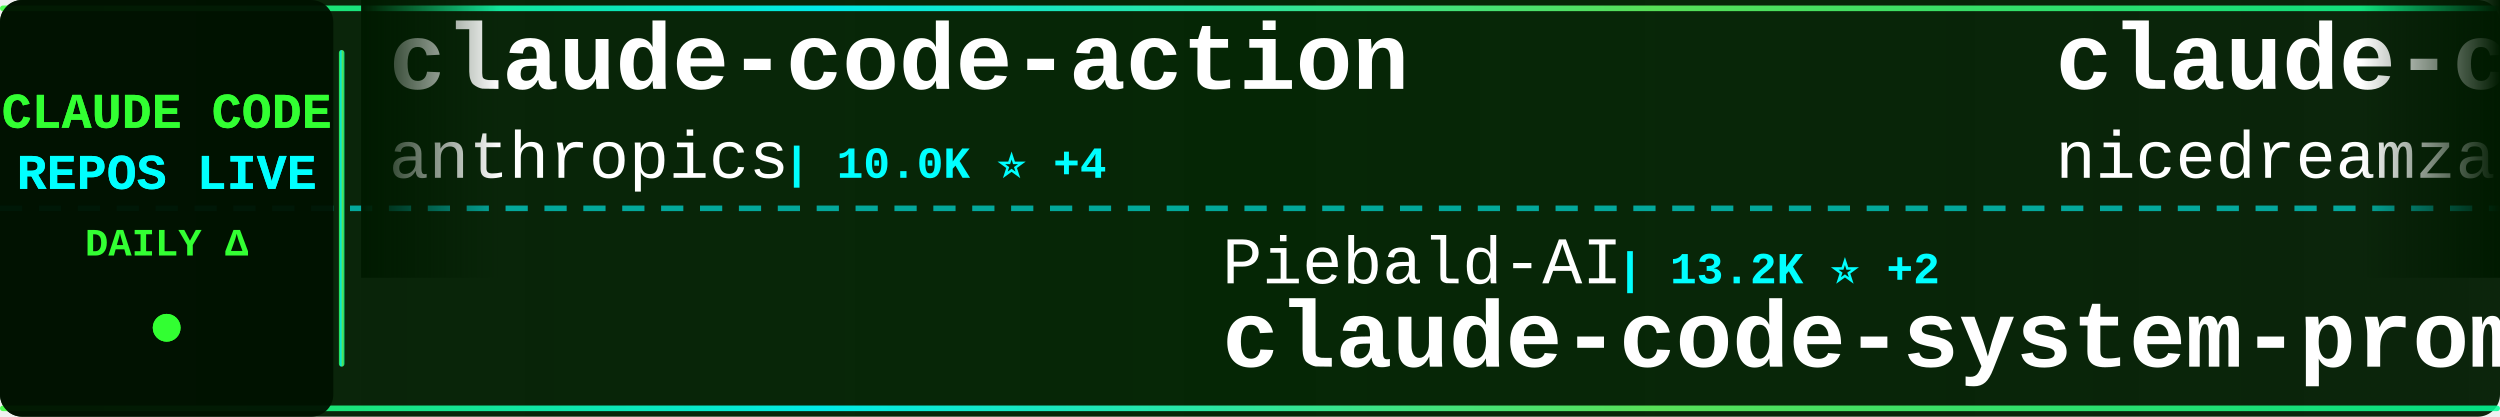
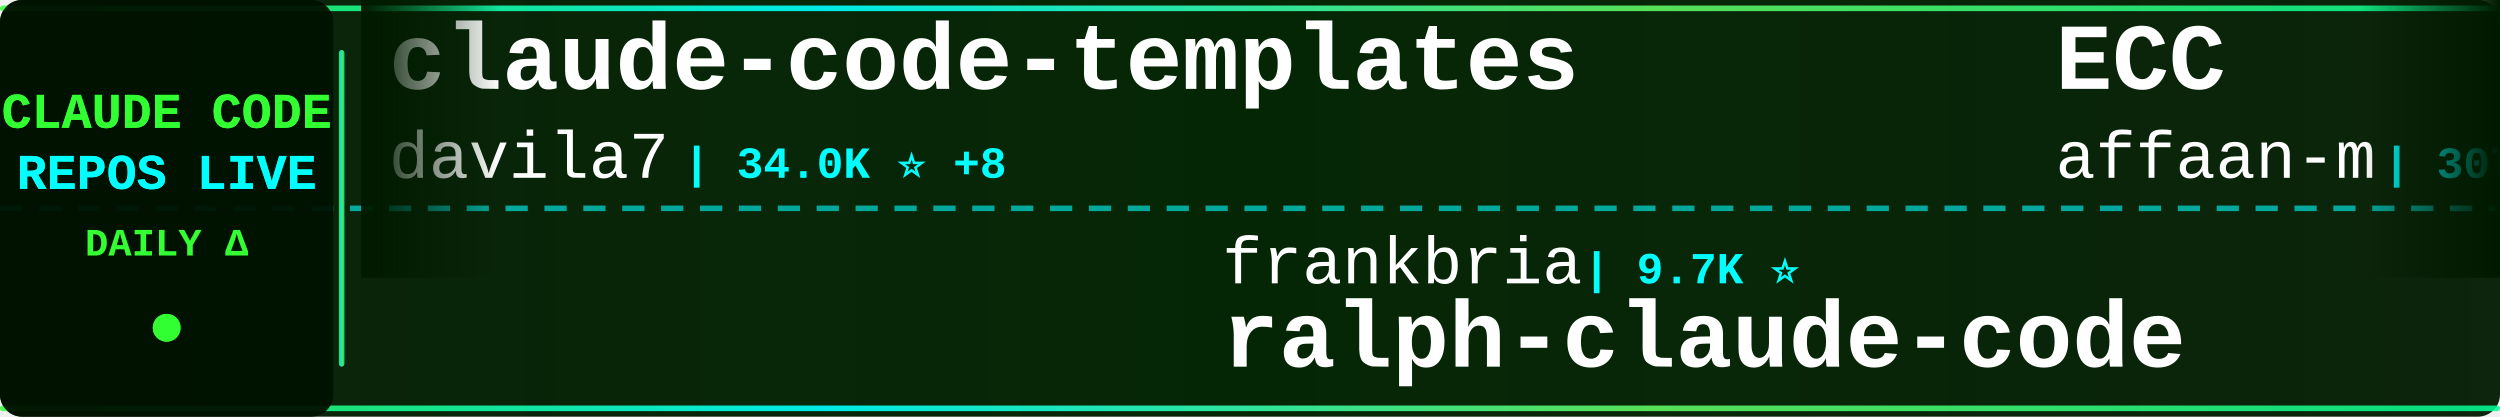
<svg xmlns="http://www.w3.org/2000/svg" width="900" height="150">
  <defs>
    <linearGradient id="tickerBg" x1="0%" y1="0%" x2="100%" y2="0%">
      <stop offset="0%" style="stop-color:#001a00;stop-opacity:0.95" />
      <stop offset="50%" style="stop-color:#002200;stop-opacity:0.98" />
      <stop offset="100%" style="stop-color:#001a00;stop-opacity:0.95" />
    </linearGradient>
    <linearGradient id="borderGrad" x1="0%" y1="0%" x2="100%" y2="0%">
      <stop offset="0%" style="stop-color:#33ff33;stop-opacity:0.85">
        <animate attributeName="stop-opacity" values="0.85;1;0.85" dur="2s" repeatCount="indefinite" />
      </stop>
      <stop offset="33%" style="stop-color:#00ffff;stop-opacity:0.9">
        <animate attributeName="stop-opacity" values="0.9;1;0.9" dur="2.2s" repeatCount="indefinite" />
      </stop>
      <stop offset="66%" style="stop-color:#66ff66;stop-opacity:0.85">
        <animate attributeName="stop-opacity" values="0.85;1;0.85" dur="1.8s" repeatCount="indefinite" />
      </stop>
      <stop offset="100%" style="stop-color:#00ff99;stop-opacity:0.85">
        <animate attributeName="stop-opacity" values="0.85;1;0.85" dur="2s" repeatCount="indefinite" />
      </stop>
    </linearGradient>
    <filter id="textGlow">
      <feGaussianBlur stdDeviation="0.1" result="coloredBlur" />
      <feMerge>
        <feMergeNode in="coloredBlur" />
        <feMergeNode in="SourceGraphic" />
      </feMerge>
    </filter>
    <filter id="metricGlow">
      <feGaussianBlur stdDeviation="0.2" result="coloredBlur" />
      <feMerge>
        <feMergeNode in="coloredBlur" />
        <feMergeNode in="SourceGraphic" />
      </feMerge>
    </filter>
    <linearGradient id="leftFade" x1="0%" y1="0%" x2="100%" y2="0%">
      <stop offset="0%" style="stop-color:#001a00;stop-opacity:1" />
      <stop offset="100%" style="stop-color:#001a00;stop-opacity:0" />
    </linearGradient>
    <linearGradient id="rightFade" x1="0%" y1="0%" x2="100%" y2="0%">
      <stop offset="0%" style="stop-color:#001a00;stop-opacity:0" />
      <stop offset="100%" style="stop-color:#001a00;stop-opacity:1" />
    </linearGradient>
  </defs>
  <rect width="900" height="150" fill="url(#tickerBg)" rx="8" />
  <rect x="0" y="2" width="900" height="2" fill="url(#borderGrad)" rx="1" />
  <rect x="0" y="146" width="900" height="2" fill="url(#borderGrad)" rx="1" />
  <line x1="0" y1="75" x2="900" y2="75" stroke="#00ffff" stroke-width="2" stroke-dasharray="8 6" opacity="0.6" />
  <rect x="0" y="0" width="120" height="150" fill="#001100" opacity="0.95" rx="8" />
  <text x="60" y="46" font-family="'Courier New', monospace" font-size="18" font-weight="bold" fill="#33ff33" text-anchor="middle" filter="url(#textGlow)">
    CLAUDE CODE
  </text>
  <text x="60" y="68" font-family="'Courier New', monospace" font-size="18" font-weight="bold" fill="#00ffff" text-anchor="middle" filter="url(#textGlow)">
    REPOS LIVE
  </text>
  <text x="60" y="92" font-family="'Courier New', monospace" font-size="14" font-weight="bold" fill="#33ff33" text-anchor="middle">
    DAILY Δ
  </text>
  <circle cx="60" cy="118" r="5" fill="#33ff33" filter="url(#metricGlow)">
    <animate attributeName="r" values="4;6;4" dur="1.5s" repeatCount="indefinite" />
    <animate attributeName="opacity" values="0.6;1;0.6" dur="1.5s" repeatCount="indefinite" />
  </circle>
  <rect x="122" y="18" width="2" height="114" fill="url(#borderGrad)" rx="1" />
  <clipPath id="tickerClip">
    <rect x="130" y="0" width="770" height="150" />
  </clipPath>
  <g clip-path="url(#tickerClip)">
    <g id="tickerItems">
      <animateTransform attributeName="transform" attributeType="XML" type="translate" from="0 0" to="-3000 0" dur="54s" repeatCount="indefinite" />
      <g transform="translate(0, 0)">
-         <text x="140" y="32" font-family="'Courier New', monospace" font-size="34" font-weight="bold" fill="#ffffff">claude-code-action</text>
-         <text x="140" y="64" font-family="'Courier New', monospace" font-size="24" font-weight="normal" fill="#ffffff" opacity="1.0">anthropics</text>
-         <text x="282" y="64" font-family="'Courier New', monospace" font-size="16" font-weight="bold" fill="#00ffff"> | 10.0K ⭐ +4</text>
+         <text x="140" y="32" font-family="'Courier New', monospace" font-size="34" font-weight="bold" fill="#ffffff">claude-code-templates</text>
+         <text x="140" y="64" font-family="'Courier New', monospace" font-size="24" font-weight="normal" fill="#ffffff" opacity="1.0">davila7</text>
+         <text x="246" y="64" font-family="'Courier New', monospace" font-size="16" font-weight="bold" fill="#00ffff"> | 34.0K ⭐ +8</text>
      </g>
      <g transform="translate(300, 0)">
-         <text x="140" y="102" font-family="'Courier New', monospace" font-size="24" font-weight="normal" fill="#ffffff" opacity="1.0">Piebald-AI</text>
-         <text x="282" y="102" font-family="'Courier New', monospace" font-size="16" font-weight="bold" fill="#00ffff"> | 13.2K ⭐ +2</text>
-         <text x="140" y="132" font-family="'Courier New', monospace" font-size="34" font-weight="bold" fill="#ffffff">claude-code-system-promp...</text>
-       </g>
-       <g transform="translate(600, 0)">
-         <text x="140" y="32" font-family="'Courier New', monospace" font-size="34" font-weight="bold" fill="#ffffff">claude-code-local</text>
-         <text x="140" y="64" font-family="'Courier New', monospace" font-size="24" font-weight="normal" fill="#ffffff" opacity="1.0">nicedreamzapp</text>
-         <text x="318" y="64" font-family="'Courier New', monospace" font-size="16" font-weight="bold" fill="#00ffff"> | 3.5K ⭐</text>
-       </g>
-       <g transform="translate(900, 0)">
-         <text x="140" y="102" font-family="'Courier New', monospace" font-size="24" font-weight="normal" fill="#ffffff" opacity="1.0">pedrohcgs</text>
-         <text x="270" y="102" font-family="'Courier New', monospace" font-size="16" font-weight="bold" fill="#00ffff"> | 1.7K ⭐ +1</text>
-         <text x="140" y="132" font-family="'Courier New', monospace" font-size="34" font-weight="bold" fill="#ffffff">claude-code-my-workflow</text>
-       </g>
-       <g transform="translate(1200, 0)">
-         <text x="140" y="32" font-family="'Courier New', monospace" font-size="34" font-weight="bold" fill="#ffffff">claude-code-source</text>
-         <text x="140" y="64" font-family="'Courier New', monospace" font-size="24" font-weight="normal" fill="#ffffff" opacity="1.0">JrCx7scC</text>
-         <text x="258" y="64" font-family="'Courier New', monospace" font-size="16" font-weight="bold" fill="#00ffff"> | 377 ⭐</text>
-       </g>
-       <g transform="translate(1500, 0)">
-         <text x="140" y="102" font-family="'Courier New', monospace" font-size="24" font-weight="normal" fill="#ffffff" opacity="1.0">pengchengneo</text>
-         <text x="306" y="102" font-family="'Courier New', monospace" font-size="16" font-weight="bold" fill="#00ffff"> | 1.8K ⭐</text>
-         <text x="140" y="132" font-family="'Courier New', monospace" font-size="34" font-weight="bold" fill="#ffffff">Claude-Code</text>
-       </g>
-       <g transform="translate(1800, 0)">
-         <text x="140" y="32" font-family="'Courier New', monospace" font-size="34" font-weight="bold" fill="#ffffff">ClaudeCode</text>
-         <text x="140" y="64" font-family="'Courier New', monospace" font-size="24" font-weight="normal" fill="#ffffff" opacity="1.0">guanshan</text>
-         <text x="258" y="64" font-family="'Courier New', monospace" font-size="16" font-weight="bold" fill="#00ffff"> | 61 ⭐</text>
-       </g>
-       <g transform="translate(2100, 0)">
        <text x="140" y="102" font-family="'Courier New', monospace" font-size="24" font-weight="normal" fill="#ffffff" opacity="1.0">frankbria</text>
        <text x="270" y="102" font-family="'Courier New', monospace" font-size="16" font-weight="bold" fill="#00ffff"> | 9.7K ⭐</text>
        <text x="140" y="132" font-family="'Courier New', monospace" font-size="34" font-weight="bold" fill="#ffffff">ralph-claude-code</text>
      </g>
+       <g transform="translate(600, 0)">
+         <text x="140" y="32" font-family="'Courier New', monospace" font-size="34" font-weight="bold" fill="#ffffff">ECC</text>
+         <text x="140" y="64" font-family="'Courier New', monospace" font-size="24" font-weight="normal" fill="#ffffff" opacity="1.0">affaan-m</text>
+         <text x="258" y="64" font-family="'Courier New', monospace" font-size="16" font-weight="bold" fill="#00ffff"> | 307.1K ⭐ +110</text>
+       </g>
+       <g transform="translate(900, 0)">
+         <text x="140" y="102" font-family="'Courier New', monospace" font-size="24" font-weight="normal" fill="#ffffff" opacity="1.0">anthropics</text>
+         <text x="282" y="102" font-family="'Courier New', monospace" font-size="16" font-weight="bold" fill="#00ffff"> | 7.0K ⭐ +4</text>
+         <text x="140" y="132" font-family="'Courier New', monospace" font-size="34" font-weight="bold" fill="#ffffff">claude-code-security-rev...</text>
+       </g>
+       <g transform="translate(1200, 0)">
+         <text x="140" y="32" font-family="'Courier New', monospace" font-size="34" font-weight="bold" fill="#ffffff">Claude-code</text>
+         <text x="140" y="64" font-family="'Courier New', monospace" font-size="24" font-weight="normal" fill="#ffffff" opacity="1.0">zstmfhy</text>
+         <text x="246" y="64" font-family="'Courier New', monospace" font-size="16" font-weight="bold" fill="#00ffff"> | 188 ⭐</text>
+       </g>
+       <g transform="translate(1500, 0)">
+         <text x="140" y="102" font-family="'Courier New', monospace" font-size="24" font-weight="normal" fill="#ffffff" opacity="1.0">hangsman</text>
+         <text x="258" y="102" font-family="'Courier New', monospace" font-size="16" font-weight="bold" fill="#00ffff"> | 798 ⭐</text>
+         <text x="140" y="132" font-family="'Courier New', monospace" font-size="34" font-weight="bold" fill="#ffffff">claude-code-source</text>
+       </g>
+       <g transform="translate(1800, 0)">
+         <text x="140" y="32" font-family="'Courier New', monospace" font-size="34" font-weight="bold" fill="#ffffff">claude-code-analysis</text>
+         <text x="140" y="64" font-family="'Courier New', monospace" font-size="24" font-weight="normal" fill="#ffffff" opacity="1.0">liuup</text>
+         <text x="222" y="64" font-family="'Courier New', monospace" font-size="16" font-weight="bold" fill="#00ffff"> | 4.1K ⭐</text>
+       </g>
+       <g transform="translate(2100, 0)">
+         <text x="140" y="102" font-family="'Courier New', monospace" font-size="24" font-weight="normal" fill="#ffffff" opacity="1.0">huangjia2019</text>
+         <text x="306" y="102" font-family="'Courier New', monospace" font-size="16" font-weight="bold" fill="#00ffff"> | 1.2K ⭐</text>
+         <text x="140" y="132" font-family="'Courier New', monospace" font-size="34" font-weight="bold" fill="#ffffff">claude-code-engineering</text>
+       </g>
      <g transform="translate(2400, 0)">
-         <text x="140" y="32" font-family="'Courier New', monospace" font-size="34" font-weight="bold" fill="#ffffff">ClaudeCode-Portable</text>
-         <text x="140" y="64" font-family="'Courier New', monospace" font-size="24" font-weight="normal" fill="#ffffff" opacity="1.0">techjarves</text>
-         <text x="282" y="64" font-family="'Courier New', monospace" font-size="16" font-weight="bold" fill="#00ffff"> | 1.6K ⭐</text>
+         <text x="140" y="32" font-family="'Courier New', monospace" font-size="34" font-weight="bold" fill="#ffffff">awesome-claude-code</text>
+         <text x="140" y="64" font-family="'Courier New', monospace" font-size="24" font-weight="normal" fill="#ffffff" opacity="1.0">jqueryscript</text>
+         <text x="306" y="64" font-family="'Courier New', monospace" font-size="16" font-weight="bold" fill="#00ffff"> | 554 ⭐</text>
      </g>
      <g transform="translate(2700, 0)">
-         <text x="140" y="102" font-family="'Courier New', monospace" font-size="24" font-weight="normal" fill="#ffffff" opacity="1.0">kodu-ai</text>
-         <text x="246" y="102" font-family="'Courier New', monospace" font-size="16" font-weight="bold" fill="#00ffff"> | 5.2K ⭐</text>
-         <text x="140" y="132" font-family="'Courier New', monospace" font-size="34" font-weight="bold" fill="#ffffff">claude-coder</text>
+         <text x="140" y="102" font-family="'Courier New', monospace" font-size="24" font-weight="normal" fill="#ffffff" opacity="1.0">AICoderTudou</text>
+         <text x="306" y="102" font-family="'Courier New', monospace" font-size="16" font-weight="bold" fill="#00ffff"> | 494 ⭐</text>
+         <text x="140" y="132" font-family="'Courier New', monospace" font-size="34" font-weight="bold" fill="#ffffff">claude-code-tudou</text>
      </g>
      <g transform="translate(3000, 0)">
-         <text x="140" y="32" font-family="'Courier New', monospace" font-size="34" font-weight="bold" fill="#ffffff">claude-code-action</text>
-         <text x="140" y="64" font-family="'Courier New', monospace" font-size="24" font-weight="normal" fill="#ffffff" opacity="1.0">anthropics</text>
-         <text x="282" y="64" font-family="'Courier New', monospace" font-size="16" font-weight="bold" fill="#00ffff"> | 10.0K ⭐ +4</text>
+         <text x="140" y="32" font-family="'Courier New', monospace" font-size="34" font-weight="bold" fill="#ffffff">claude-code-templates</text>
+         <text x="140" y="64" font-family="'Courier New', monospace" font-size="24" font-weight="normal" fill="#ffffff" opacity="1.0">davila7</text>
+         <text x="246" y="64" font-family="'Courier New', monospace" font-size="16" font-weight="bold" fill="#00ffff"> | 34.0K ⭐ +8</text>
      </g>
      <g transform="translate(3300, 0)">
-         <text x="140" y="102" font-family="'Courier New', monospace" font-size="24" font-weight="normal" fill="#ffffff" opacity="1.0">Piebald-AI</text>
-         <text x="282" y="102" font-family="'Courier New', monospace" font-size="16" font-weight="bold" fill="#00ffff"> | 13.2K ⭐ +2</text>
-         <text x="140" y="132" font-family="'Courier New', monospace" font-size="34" font-weight="bold" fill="#ffffff">claude-code-system-promp...</text>
+         <text x="140" y="102" font-family="'Courier New', monospace" font-size="24" font-weight="normal" fill="#ffffff" opacity="1.0">frankbria</text>
+         <text x="270" y="102" font-family="'Courier New', monospace" font-size="16" font-weight="bold" fill="#00ffff"> | 9.7K ⭐</text>
+         <text x="140" y="132" font-family="'Courier New', monospace" font-size="34" font-weight="bold" fill="#ffffff">ralph-claude-code</text>
      </g>
      <g transform="translate(3600, 0)">
-         <text x="140" y="32" font-family="'Courier New', monospace" font-size="34" font-weight="bold" fill="#ffffff">claude-code-local</text>
-         <text x="140" y="64" font-family="'Courier New', monospace" font-size="24" font-weight="normal" fill="#ffffff" opacity="1.0">nicedreamzapp</text>
-         <text x="318" y="64" font-family="'Courier New', monospace" font-size="16" font-weight="bold" fill="#00ffff"> | 3.5K ⭐</text>
+         <text x="140" y="32" font-family="'Courier New', monospace" font-size="34" font-weight="bold" fill="#ffffff">ECC</text>
+         <text x="140" y="64" font-family="'Courier New', monospace" font-size="24" font-weight="normal" fill="#ffffff" opacity="1.0">affaan-m</text>
+         <text x="258" y="64" font-family="'Courier New', monospace" font-size="16" font-weight="bold" fill="#00ffff"> | 307.1K ⭐ +110</text>
      </g>
      <g transform="translate(3900, 0)">
-         <text x="140" y="102" font-family="'Courier New', monospace" font-size="24" font-weight="normal" fill="#ffffff" opacity="1.0">pedrohcgs</text>
-         <text x="270" y="102" font-family="'Courier New', monospace" font-size="16" font-weight="bold" fill="#00ffff"> | 1.7K ⭐ +1</text>
-         <text x="140" y="132" font-family="'Courier New', monospace" font-size="34" font-weight="bold" fill="#ffffff">claude-code-my-workflow</text>
+         <text x="140" y="102" font-family="'Courier New', monospace" font-size="24" font-weight="normal" fill="#ffffff" opacity="1.0">anthropics</text>
+         <text x="282" y="102" font-family="'Courier New', monospace" font-size="16" font-weight="bold" fill="#00ffff"> | 7.0K ⭐ +4</text>
+         <text x="140" y="132" font-family="'Courier New', monospace" font-size="34" font-weight="bold" fill="#ffffff">claude-code-security-rev...</text>
      </g>
    </g>
  </g>
  <rect x="130" y="0" width="50" height="100" fill="url(#leftFade)" />
  <rect x="850" y="0" width="50" height="100" fill="url(#rightFade)" />
</svg>
